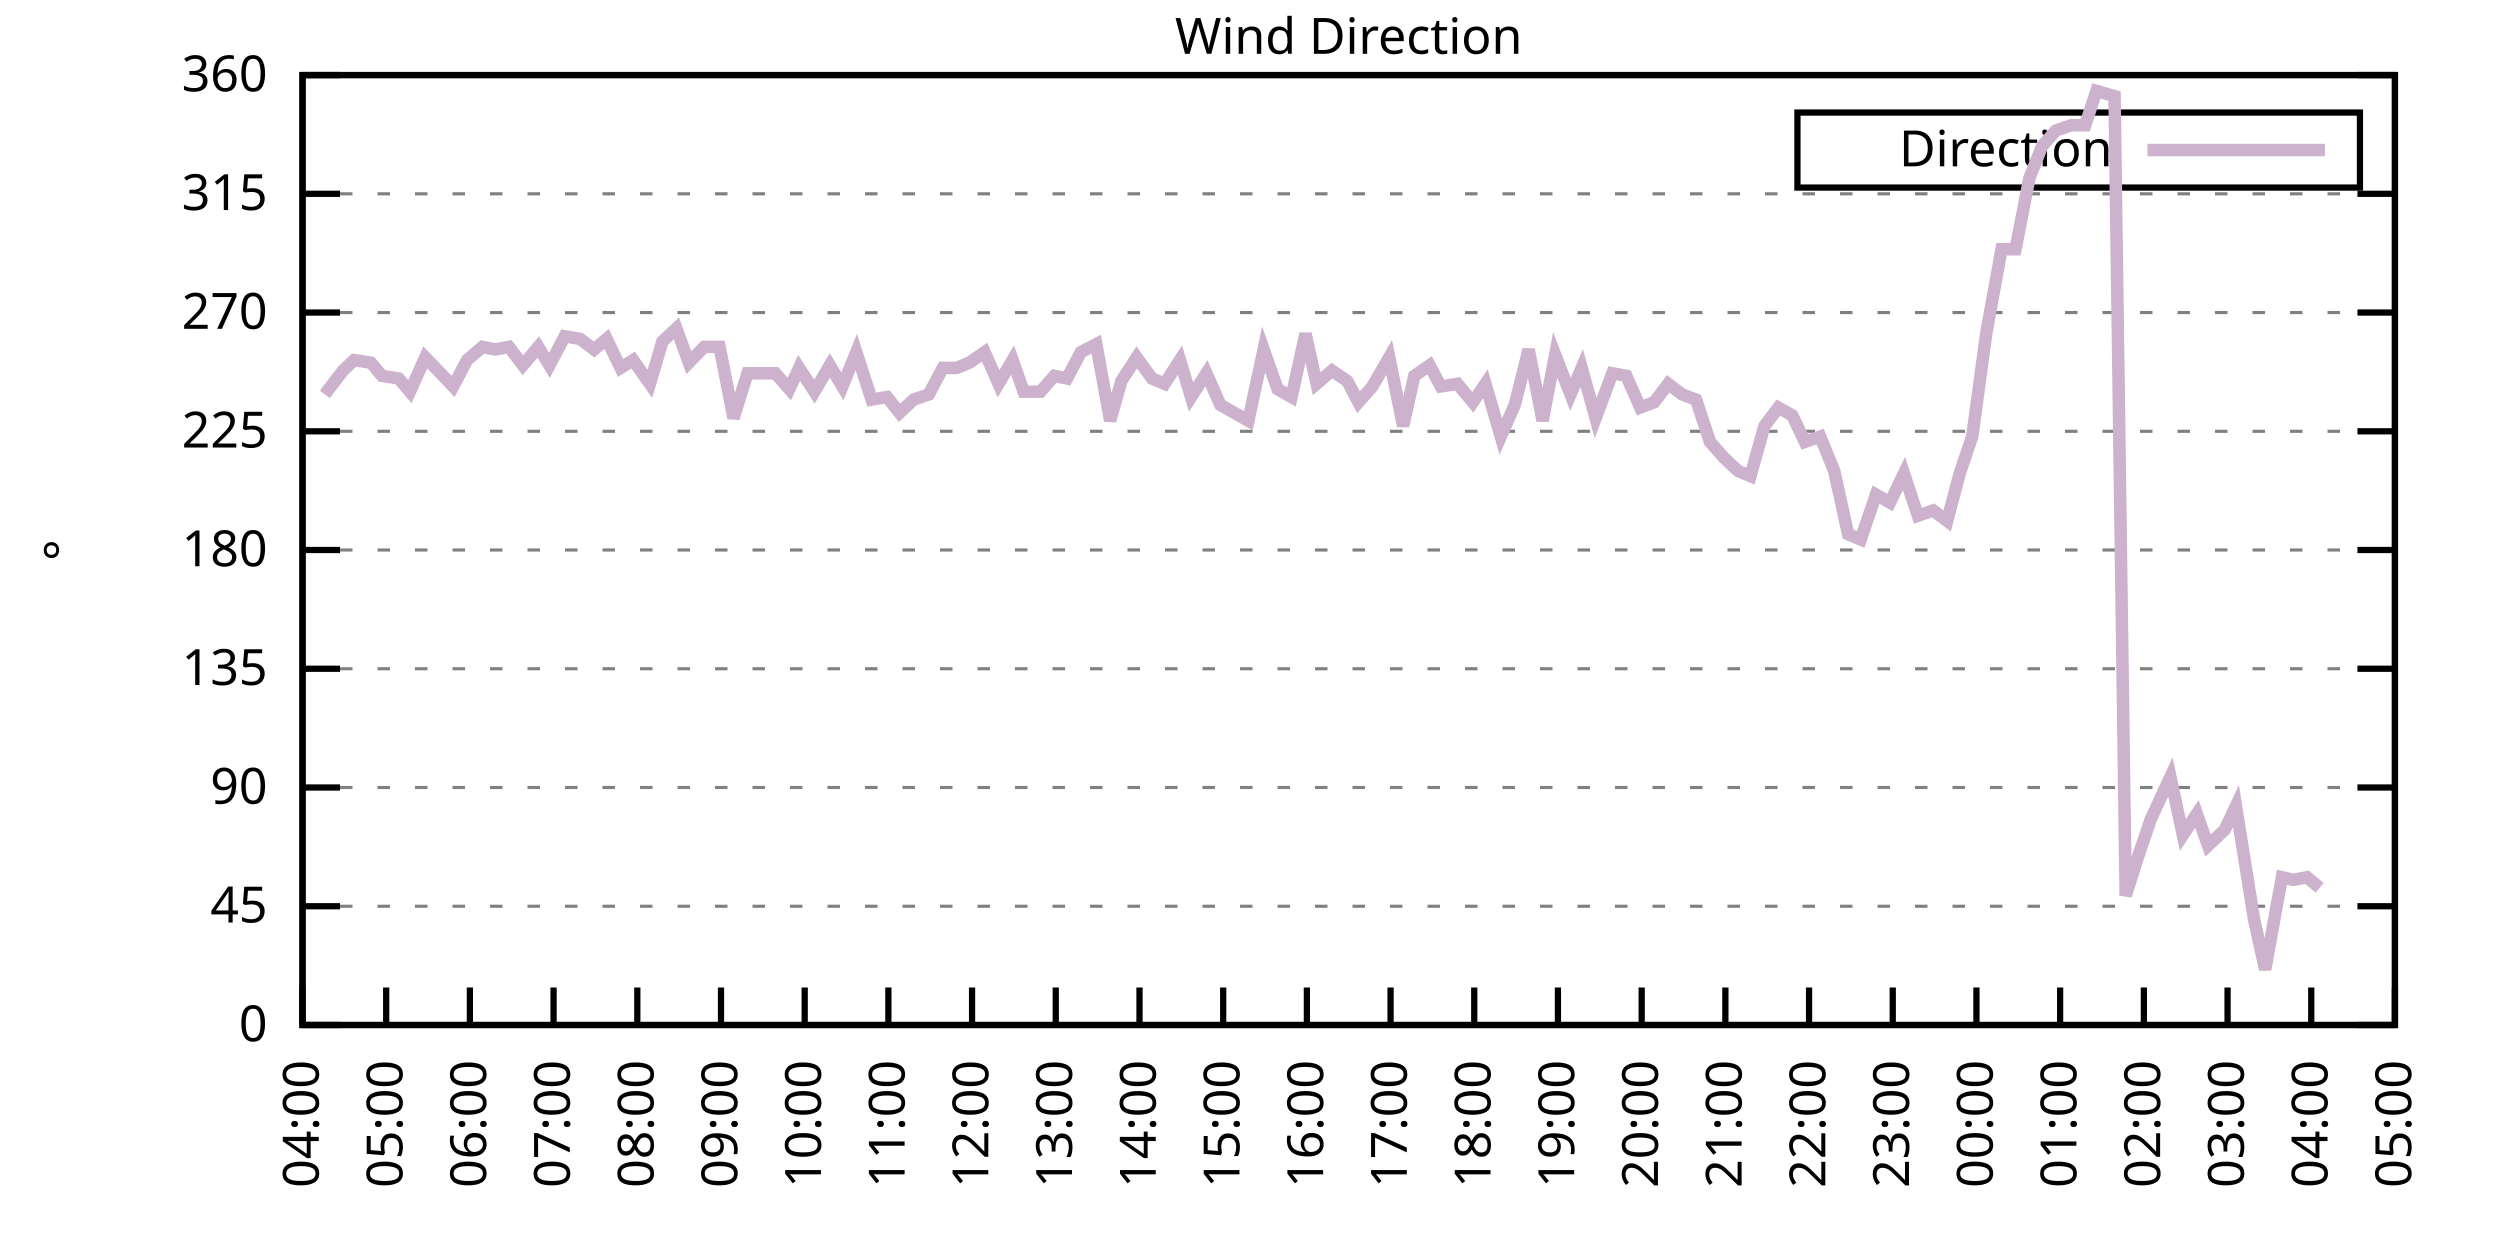
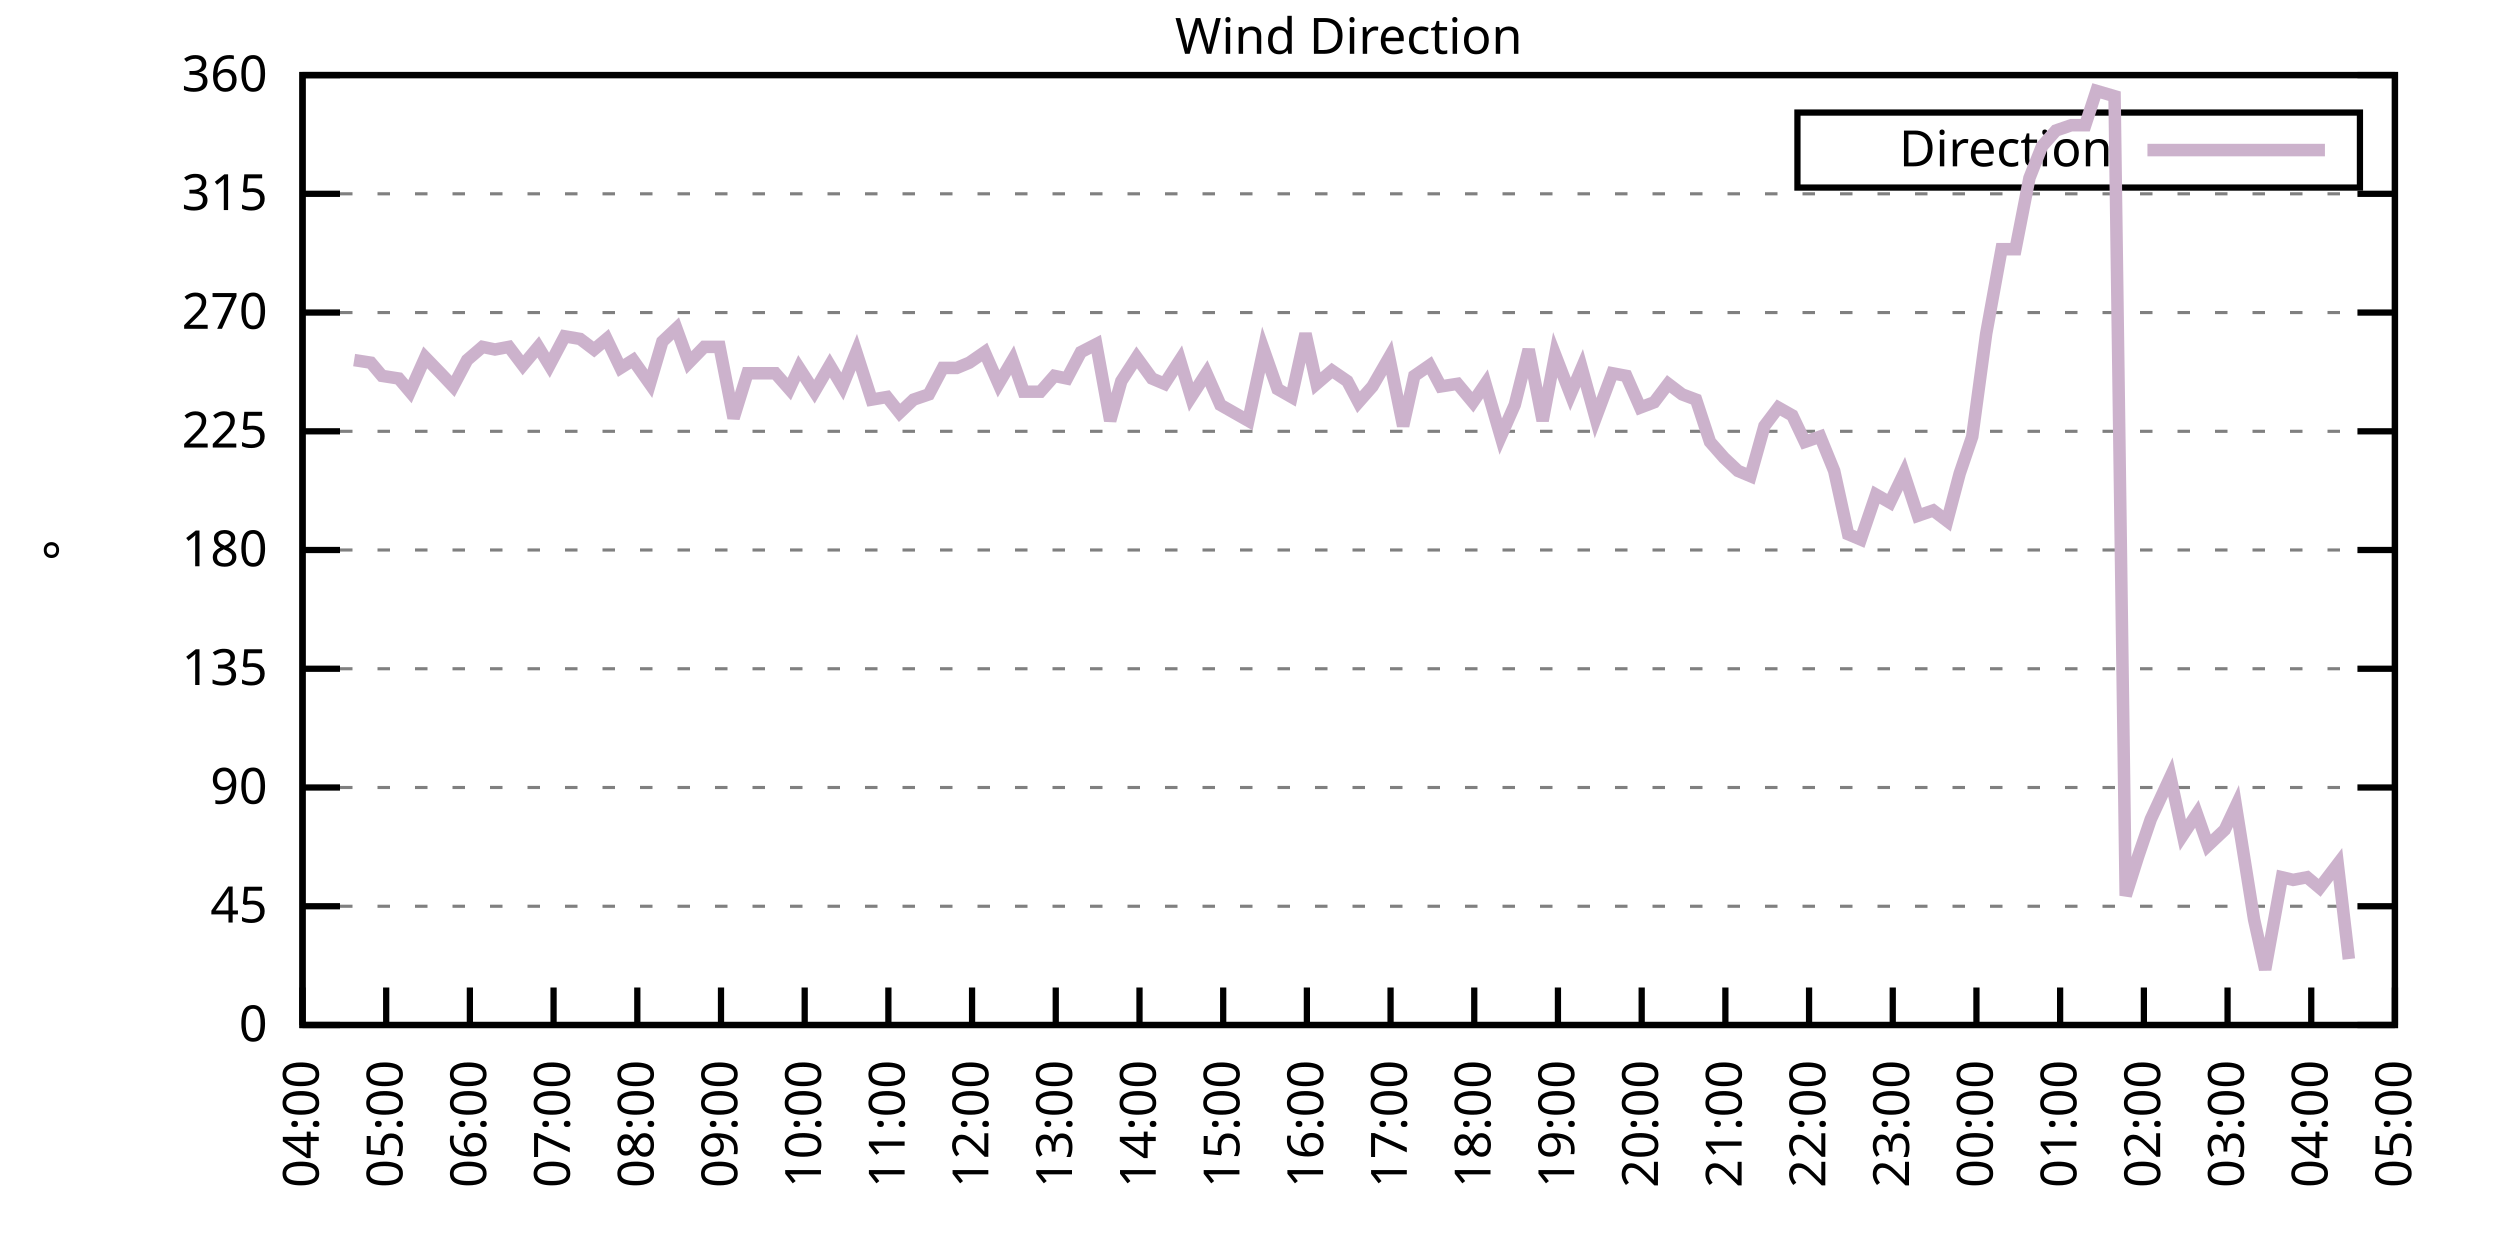
<svg xmlns="http://www.w3.org/2000/svg" xmlns:xlink="http://www.w3.org/1999/xlink" width="400" height="200" viewBox="0 0 400 200">
  <g id="gnuplot_canvas">
    <rect x="0" y="0" width="400" height="200" fill="none" />
    <defs>
      <circle id="gpDot" r="0.5" stroke-width="0.5" stroke="currentColor" />
      <path id="gpPt0" stroke-width="0.333" stroke="currentColor" d="M-1,0 h2 M0,-1 v2" />
      <path id="gpPt1" stroke-width="0.333" stroke="currentColor" d="M-1,-1 L1,1 M1,-1 L-1,1" />
      <path id="gpPt2" stroke-width="0.333" stroke="currentColor" d="M-1,0 L1,0 M0,-1 L0,1 M-1,-1 L1,1 M-1,1 L1,-1" />
      <rect id="gpPt3" stroke-width="0.333" stroke="currentColor" x="-1" y="-1" width="2" height="2" />
      <rect id="gpPt4" stroke-width="0.333" stroke="currentColor" fill="currentColor" x="-1" y="-1" width="2" height="2" />
      <circle id="gpPt5" stroke-width="0.333" stroke="currentColor" cx="0" cy="0" r="1" />
      <use xlink:href="#gpPt5" id="gpPt6" fill="currentColor" stroke="none" />
      <path id="gpPt7" stroke-width="0.333" stroke="currentColor" d="M0,-1.33 L-1.33,0.67 L1.33,0.67 z" />
      <use xlink:href="#gpPt7" id="gpPt8" fill="currentColor" stroke="none" />
      <use xlink:href="#gpPt7" id="gpPt9" stroke="currentColor" transform="rotate(180)" />
      <use xlink:href="#gpPt9" id="gpPt10" fill="currentColor" stroke="none" />
      <use xlink:href="#gpPt3" id="gpPt11" stroke="currentColor" transform="rotate(45)" />
      <use xlink:href="#gpPt11" id="gpPt12" fill="currentColor" stroke="none" />
      <path id="gpPt13" stroke-width="0.333" stroke="currentColor" d="M0,1.330 L1.265,0.411 L0.782,-1.067 L-0.782,-1.076 L-1.265,0.411 z" />
      <use xlink:href="#gpPt13" id="gpPt14" fill="currentColor" stroke="none" />
      <filter id="textbox" filterUnits="objectBoundingBox" x="0" y="0" height="1" width="1">
        <feFlood flood-color="white" flood-opacity="1" result="bgnd" />
        <feComposite in="SourceGraphic" in2="bgnd" operator="atop" />
      </filter>
      <filter id="greybox" filterUnits="objectBoundingBox" x="0" y="0" height="1" width="1">
        <feFlood flood-color="lightgrey" flood-opacity="1" result="grey" />
        <feComposite in="SourceGraphic" in2="grey" operator="atop" />
      </filter>
    </defs>
    <g fill="none" color="white" stroke="currentColor" stroke-width="1.00" stroke-linecap="butt" stroke-linejoin="miter">
</g>
    <g fill="none" color="black" stroke="currentColor" stroke-width="1.00" stroke-linecap="butt" stroke-linejoin="miter">
      <g stroke="none" shape-rendering="crispEdges">
        <polygon fill="rgb(255, 255, 255)" points="48.40,164.00 383.18,164.00 383.18,12.02 48.40,12.02 " />
      </g>
    </g>
    <g fill="none" color="black" stroke="currentColor" stroke-width="1.00" stroke-linecap="butt" stroke-linejoin="miter">
</g>
    <g fill="none" color="black" stroke="black" stroke-width="0.50" stroke-linecap="butt" stroke-linejoin="miter">
</g>
    <g fill="none" color="gray" stroke="currentColor" stroke-width="0.50" stroke-linecap="butt" stroke-linejoin="miter">
      <path stroke="gray" stroke-dasharray="2,4" class="gridline" d="M48.40,164.00 L383.19,164.00  " />
    </g>
    <g fill="none" color="gray" stroke="gray" stroke-width="1.00" stroke-linecap="butt" stroke-linejoin="miter">
</g>
    <g fill="none" color="black" stroke="currentColor" stroke-width="1.00" stroke-linecap="butt" stroke-linejoin="miter">
      <path stroke="black" d="M48.40,164.00 L54.40,164.00 M383.19,164.00 L377.19,164.00  " />
      <g transform="translate(42.80,166.60)" stroke="none" fill="black" font-family="Sans" font-size="8.00" text-anchor="end">
        <text>
          <tspan font-family="Sans"> 0</tspan>
        </text>
      </g>
    </g>
    <g fill="none" color="black" stroke="currentColor" stroke-width="1.00" stroke-linecap="butt" stroke-linejoin="miter">
</g>
    <g fill="none" color="black" stroke="black" stroke-width="0.50" stroke-linecap="butt" stroke-linejoin="miter">
</g>
    <g fill="none" color="gray" stroke="currentColor" stroke-width="0.50" stroke-linecap="butt" stroke-linejoin="miter">
      <path stroke="gray" stroke-dasharray="2,4" class="gridline" d="M48.40,145.00 L383.19,145.00  " />
    </g>
    <g fill="none" color="gray" stroke="gray" stroke-width="1.00" stroke-linecap="butt" stroke-linejoin="miter">
</g>
    <g fill="none" color="black" stroke="currentColor" stroke-width="1.00" stroke-linecap="butt" stroke-linejoin="miter">
      <path stroke="black" d="M48.40,145.00 L54.40,145.00 M383.19,145.00 L377.19,145.00  " />
      <g transform="translate(42.80,147.60)" stroke="none" fill="black" font-family="Sans" font-size="8.00" text-anchor="end">
        <text>
          <tspan font-family="Sans"> 45</tspan>
        </text>
      </g>
    </g>
    <g fill="none" color="black" stroke="currentColor" stroke-width="1.00" stroke-linecap="butt" stroke-linejoin="miter">
</g>
    <g fill="none" color="black" stroke="black" stroke-width="0.50" stroke-linecap="butt" stroke-linejoin="miter">
</g>
    <g fill="none" color="gray" stroke="currentColor" stroke-width="0.50" stroke-linecap="butt" stroke-linejoin="miter">
      <path stroke="gray" stroke-dasharray="2,4" class="gridline" d="M48.40,126.00 L383.19,126.00  " />
    </g>
    <g fill="none" color="gray" stroke="gray" stroke-width="1.00" stroke-linecap="butt" stroke-linejoin="miter">
</g>
    <g fill="none" color="black" stroke="currentColor" stroke-width="1.00" stroke-linecap="butt" stroke-linejoin="miter">
      <path stroke="black" d="M48.40,126.00 L54.40,126.00 M383.19,126.00 L377.19,126.00  " />
      <g transform="translate(42.80,128.60)" stroke="none" fill="black" font-family="Sans" font-size="8.00" text-anchor="end">
        <text>
          <tspan font-family="Sans"> 90</tspan>
        </text>
      </g>
    </g>
    <g fill="none" color="black" stroke="currentColor" stroke-width="1.00" stroke-linecap="butt" stroke-linejoin="miter">
</g>
    <g fill="none" color="black" stroke="black" stroke-width="0.50" stroke-linecap="butt" stroke-linejoin="miter">
</g>
    <g fill="none" color="gray" stroke="currentColor" stroke-width="0.50" stroke-linecap="butt" stroke-linejoin="miter">
      <path stroke="gray" stroke-dasharray="2,4" class="gridline" d="M48.40,107.00 L383.19,107.00  " />
    </g>
    <g fill="none" color="gray" stroke="gray" stroke-width="1.00" stroke-linecap="butt" stroke-linejoin="miter">
</g>
    <g fill="none" color="black" stroke="currentColor" stroke-width="1.00" stroke-linecap="butt" stroke-linejoin="miter">
      <path stroke="black" d="M48.40,107.00 L54.40,107.00 M383.19,107.00 L377.19,107.00  " />
      <g transform="translate(42.80,109.60)" stroke="none" fill="black" font-family="Sans" font-size="8.00" text-anchor="end">
        <text>
          <tspan font-family="Sans"> 135</tspan>
        </text>
      </g>
    </g>
    <g fill="none" color="black" stroke="currentColor" stroke-width="1.00" stroke-linecap="butt" stroke-linejoin="miter">
</g>
    <g fill="none" color="black" stroke="black" stroke-width="0.50" stroke-linecap="butt" stroke-linejoin="miter">
</g>
    <g fill="none" color="gray" stroke="currentColor" stroke-width="0.50" stroke-linecap="butt" stroke-linejoin="miter">
      <path stroke="gray" stroke-dasharray="2,4" class="gridline" d="M48.40,88.00 L383.19,88.00  " />
    </g>
    <g fill="none" color="gray" stroke="gray" stroke-width="1.00" stroke-linecap="butt" stroke-linejoin="miter">
</g>
    <g fill="none" color="black" stroke="currentColor" stroke-width="1.00" stroke-linecap="butt" stroke-linejoin="miter">
      <path stroke="black" d="M48.40,88.00 L54.40,88.00 M383.19,88.00 L377.19,88.00  " />
      <g transform="translate(42.80,90.60)" stroke="none" fill="black" font-family="Sans" font-size="8.00" text-anchor="end">
        <text>
          <tspan font-family="Sans"> 180</tspan>
        </text>
      </g>
    </g>
    <g fill="none" color="black" stroke="currentColor" stroke-width="1.00" stroke-linecap="butt" stroke-linejoin="miter">
</g>
    <g fill="none" color="black" stroke="black" stroke-width="0.50" stroke-linecap="butt" stroke-linejoin="miter">
</g>
    <g fill="none" color="gray" stroke="currentColor" stroke-width="0.50" stroke-linecap="butt" stroke-linejoin="miter">
      <path stroke="gray" stroke-dasharray="2,4" class="gridline" d="M48.40,69.01 L383.19,69.01  " />
    </g>
    <g fill="none" color="gray" stroke="gray" stroke-width="1.00" stroke-linecap="butt" stroke-linejoin="miter">
</g>
    <g fill="none" color="black" stroke="currentColor" stroke-width="1.00" stroke-linecap="butt" stroke-linejoin="miter">
      <path stroke="black" d="M48.40,69.01 L54.40,69.01 M383.19,69.01 L377.19,69.01  " />
      <g transform="translate(42.80,71.61)" stroke="none" fill="black" font-family="Sans" font-size="8.00" text-anchor="end">
        <text>
          <tspan font-family="Sans"> 225</tspan>
        </text>
      </g>
    </g>
    <g fill="none" color="black" stroke="currentColor" stroke-width="1.00" stroke-linecap="butt" stroke-linejoin="miter">
</g>
    <g fill="none" color="black" stroke="black" stroke-width="0.50" stroke-linecap="butt" stroke-linejoin="miter">
</g>
    <g fill="none" color="gray" stroke="currentColor" stroke-width="0.50" stroke-linecap="butt" stroke-linejoin="miter">
      <path stroke="gray" stroke-dasharray="2,4" class="gridline" d="M48.40,50.01 L383.19,50.01  " />
    </g>
    <g fill="none" color="gray" stroke="gray" stroke-width="1.00" stroke-linecap="butt" stroke-linejoin="miter">
</g>
    <g fill="none" color="black" stroke="currentColor" stroke-width="1.00" stroke-linecap="butt" stroke-linejoin="miter">
      <path stroke="black" d="M48.40,50.01 L54.40,50.01 M383.19,50.01 L377.19,50.01  " />
      <g transform="translate(42.80,52.61)" stroke="none" fill="black" font-family="Sans" font-size="8.00" text-anchor="end">
        <text>
          <tspan font-family="Sans"> 270</tspan>
        </text>
      </g>
    </g>
    <g fill="none" color="black" stroke="currentColor" stroke-width="1.00" stroke-linecap="butt" stroke-linejoin="miter">
</g>
    <g fill="none" color="black" stroke="black" stroke-width="0.50" stroke-linecap="butt" stroke-linejoin="miter">
</g>
    <g fill="none" color="gray" stroke="currentColor" stroke-width="0.50" stroke-linecap="butt" stroke-linejoin="miter">
      <path stroke="gray" stroke-dasharray="2,4" class="gridline" d="M48.40,31.01 L383.19,31.01  " />
    </g>
    <g fill="none" color="gray" stroke="gray" stroke-width="1.00" stroke-linecap="butt" stroke-linejoin="miter">
</g>
    <g fill="none" color="black" stroke="currentColor" stroke-width="1.00" stroke-linecap="butt" stroke-linejoin="miter">
      <path stroke="black" d="M48.40,31.01 L54.40,31.01 M383.19,31.01 L377.19,31.01  " />
      <g transform="translate(42.80,33.61)" stroke="none" fill="black" font-family="Sans" font-size="8.00" text-anchor="end">
        <text>
          <tspan font-family="Sans"> 315</tspan>
        </text>
      </g>
    </g>
    <g fill="none" color="black" stroke="currentColor" stroke-width="1.00" stroke-linecap="butt" stroke-linejoin="miter">
</g>
    <g fill="none" color="black" stroke="black" stroke-width="0.50" stroke-linecap="butt" stroke-linejoin="miter">
</g>
    <g fill="none" color="gray" stroke="currentColor" stroke-width="0.50" stroke-linecap="butt" stroke-linejoin="miter">
      <path stroke="gray" stroke-dasharray="2,4" class="gridline" d="M48.40,12.01 L383.19,12.01  " />
    </g>
    <g fill="none" color="gray" stroke="gray" stroke-width="1.00" stroke-linecap="butt" stroke-linejoin="miter">
</g>
    <g fill="none" color="black" stroke="currentColor" stroke-width="1.00" stroke-linecap="butt" stroke-linejoin="miter">
      <path stroke="black" d="M48.40,12.01 L54.40,12.01 M383.19,12.01 L377.19,12.01  " />
      <g transform="translate(42.80,14.61)" stroke="none" fill="black" font-family="Sans" font-size="8.00" text-anchor="end">
        <text>
          <tspan font-family="Sans"> 360</tspan>
        </text>
      </g>
    </g>
    <g fill="none" color="black" stroke="currentColor" stroke-width="1.00" stroke-linecap="butt" stroke-linejoin="miter">
      <path stroke="black" d="M48.40,164.00 L48.40,158.00  " />
      <g transform="translate(51.00,169.60) rotate(270.00)" stroke="none" fill="black" font-family="Sans" font-size="8.00" text-anchor="end">
        <text>
          <tspan font-family="Sans">04:00</tspan>
        </text>
      </g>
    </g>
    <g fill="none" color="black" stroke="currentColor" stroke-width="1.00" stroke-linecap="butt" stroke-linejoin="miter">
      <path stroke="black" d="M61.79,164.00 L61.79,158.00  " />
      <g transform="translate(64.39,169.60) rotate(270.00)" stroke="none" fill="black" font-family="Sans" font-size="8.00" text-anchor="end">
        <text>
          <tspan font-family="Sans">05:00</tspan>
        </text>
      </g>
    </g>
    <g fill="none" color="black" stroke="currentColor" stroke-width="1.00" stroke-linecap="butt" stroke-linejoin="miter">
      <path stroke="black" d="M75.18,164.00 L75.18,158.00  " />
      <g transform="translate(77.78,169.60) rotate(270.00)" stroke="none" fill="black" font-family="Sans" font-size="8.00" text-anchor="end">
        <text>
          <tspan font-family="Sans">06:00</tspan>
        </text>
      </g>
    </g>
    <g fill="none" color="black" stroke="currentColor" stroke-width="1.00" stroke-linecap="butt" stroke-linejoin="miter">
      <path stroke="black" d="M88.57,164.00 L88.57,158.00  " />
      <g transform="translate(91.17,169.60) rotate(270.00)" stroke="none" fill="black" font-family="Sans" font-size="8.00" text-anchor="end">
        <text>
          <tspan font-family="Sans">07:00</tspan>
        </text>
      </g>
    </g>
    <g fill="none" color="black" stroke="currentColor" stroke-width="1.00" stroke-linecap="butt" stroke-linejoin="miter">
      <path stroke="black" d="M101.97,164.00 L101.97,158.00  " />
      <g transform="translate(104.57,169.60) rotate(270.00)" stroke="none" fill="black" font-family="Sans" font-size="8.00" text-anchor="end">
        <text>
          <tspan font-family="Sans">08:00</tspan>
        </text>
      </g>
    </g>
    <g fill="none" color="black" stroke="currentColor" stroke-width="1.00" stroke-linecap="butt" stroke-linejoin="miter">
      <path stroke="black" d="M115.36,164.00 L115.36,158.00  " />
      <g transform="translate(117.96,169.60) rotate(270.00)" stroke="none" fill="black" font-family="Sans" font-size="8.00" text-anchor="end">
        <text>
          <tspan font-family="Sans">09:00</tspan>
        </text>
      </g>
    </g>
    <g fill="none" color="black" stroke="currentColor" stroke-width="1.00" stroke-linecap="butt" stroke-linejoin="miter">
      <path stroke="black" d="M128.75,164.00 L128.75,158.00  " />
      <g transform="translate(131.35,169.60) rotate(270.00)" stroke="none" fill="black" font-family="Sans" font-size="8.00" text-anchor="end">
        <text>
          <tspan font-family="Sans">10:00</tspan>
        </text>
      </g>
    </g>
    <g fill="none" color="black" stroke="currentColor" stroke-width="1.00" stroke-linecap="butt" stroke-linejoin="miter">
      <path stroke="black" d="M142.14,164.00 L142.14,158.00  " />
      <g transform="translate(144.74,169.60) rotate(270.00)" stroke="none" fill="black" font-family="Sans" font-size="8.00" text-anchor="end">
        <text>
          <tspan font-family="Sans">11:00</tspan>
        </text>
      </g>
    </g>
    <g fill="none" color="black" stroke="currentColor" stroke-width="1.00" stroke-linecap="butt" stroke-linejoin="miter">
      <path stroke="black" d="M155.53,164.00 L155.53,158.00  " />
      <g transform="translate(158.13,169.60) rotate(270.00)" stroke="none" fill="black" font-family="Sans" font-size="8.00" text-anchor="end">
        <text>
          <tspan font-family="Sans">12:00</tspan>
        </text>
      </g>
    </g>
    <g fill="none" color="black" stroke="currentColor" stroke-width="1.00" stroke-linecap="butt" stroke-linejoin="miter">
      <path stroke="black" d="M168.92,164.00 L168.92,158.00  " />
      <g transform="translate(171.52,169.60) rotate(270.00)" stroke="none" fill="black" font-family="Sans" font-size="8.00" text-anchor="end">
        <text>
          <tspan font-family="Sans">13:00</tspan>
        </text>
      </g>
    </g>
    <g fill="none" color="black" stroke="currentColor" stroke-width="1.00" stroke-linecap="butt" stroke-linejoin="miter">
      <path stroke="black" d="M182.32,164.00 L182.32,158.00  " />
      <g transform="translate(184.92,169.60) rotate(270.00)" stroke="none" fill="black" font-family="Sans" font-size="8.00" text-anchor="end">
        <text>
          <tspan font-family="Sans">14:00</tspan>
        </text>
      </g>
    </g>
    <g fill="none" color="black" stroke="currentColor" stroke-width="1.00" stroke-linecap="butt" stroke-linejoin="miter">
      <path stroke="black" d="M195.71,164.00 L195.71,158.00  " />
      <g transform="translate(198.31,169.60) rotate(270.00)" stroke="none" fill="black" font-family="Sans" font-size="8.00" text-anchor="end">
        <text>
          <tspan font-family="Sans">15:00</tspan>
        </text>
      </g>
    </g>
    <g fill="none" color="black" stroke="currentColor" stroke-width="1.00" stroke-linecap="butt" stroke-linejoin="miter">
      <path stroke="black" d="M209.10,164.00 L209.10,158.00  " />
      <g transform="translate(211.70,169.60) rotate(270.00)" stroke="none" fill="black" font-family="Sans" font-size="8.00" text-anchor="end">
        <text>
          <tspan font-family="Sans">16:00</tspan>
        </text>
      </g>
    </g>
    <g fill="none" color="black" stroke="currentColor" stroke-width="1.00" stroke-linecap="butt" stroke-linejoin="miter">
      <path stroke="black" d="M222.49,164.00 L222.49,158.00  " />
      <g transform="translate(225.09,169.60) rotate(270.00)" stroke="none" fill="black" font-family="Sans" font-size="8.00" text-anchor="end">
        <text>
          <tspan font-family="Sans">17:00</tspan>
        </text>
      </g>
    </g>
    <g fill="none" color="black" stroke="currentColor" stroke-width="1.00" stroke-linecap="butt" stroke-linejoin="miter">
      <path stroke="black" d="M235.88,164.00 L235.88,158.00  " />
      <g transform="translate(238.48,169.60) rotate(270.00)" stroke="none" fill="black" font-family="Sans" font-size="8.00" text-anchor="end">
        <text>
          <tspan font-family="Sans">18:00</tspan>
        </text>
      </g>
    </g>
    <g fill="none" color="black" stroke="currentColor" stroke-width="1.00" stroke-linecap="butt" stroke-linejoin="miter">
      <path stroke="black" d="M249.27,164.00 L249.27,158.00  " />
      <g transform="translate(251.87,169.60) rotate(270.00)" stroke="none" fill="black" font-family="Sans" font-size="8.00" text-anchor="end">
        <text>
          <tspan font-family="Sans">19:00</tspan>
        </text>
      </g>
    </g>
    <g fill="none" color="black" stroke="currentColor" stroke-width="1.00" stroke-linecap="butt" stroke-linejoin="miter">
      <path stroke="black" d="M262.67,164.00 L262.67,158.00  " />
      <g transform="translate(265.27,169.60) rotate(270.00)" stroke="none" fill="black" font-family="Sans" font-size="8.00" text-anchor="end">
        <text>
          <tspan font-family="Sans">20:00</tspan>
        </text>
      </g>
    </g>
    <g fill="none" color="black" stroke="currentColor" stroke-width="1.00" stroke-linecap="butt" stroke-linejoin="miter">
      <path stroke="black" d="M276.06,164.00 L276.06,158.00  " />
      <g transform="translate(278.66,169.60) rotate(270.00)" stroke="none" fill="black" font-family="Sans" font-size="8.00" text-anchor="end">
        <text>
          <tspan font-family="Sans">21:00</tspan>
        </text>
      </g>
    </g>
    <g fill="none" color="black" stroke="currentColor" stroke-width="1.00" stroke-linecap="butt" stroke-linejoin="miter">
      <path stroke="black" d="M289.45,164.00 L289.45,158.00  " />
      <g transform="translate(292.05,169.60) rotate(270.00)" stroke="none" fill="black" font-family="Sans" font-size="8.00" text-anchor="end">
        <text>
          <tspan font-family="Sans">22:00</tspan>
        </text>
      </g>
    </g>
    <g fill="none" color="black" stroke="currentColor" stroke-width="1.00" stroke-linecap="butt" stroke-linejoin="miter">
      <path stroke="black" d="M302.84,164.00 L302.84,158.00  " />
      <g transform="translate(305.44,169.60) rotate(270.00)" stroke="none" fill="black" font-family="Sans" font-size="8.00" text-anchor="end">
        <text>
          <tspan font-family="Sans">23:00</tspan>
        </text>
      </g>
    </g>
    <g fill="none" color="black" stroke="currentColor" stroke-width="1.00" stroke-linecap="butt" stroke-linejoin="miter">
      <path stroke="black" d="M316.23,164.00 L316.23,158.00  " />
      <g transform="translate(318.83,169.60) rotate(270.00)" stroke="none" fill="black" font-family="Sans" font-size="8.00" text-anchor="end">
        <text>
          <tspan font-family="Sans">00:00</tspan>
        </text>
      </g>
    </g>
    <g fill="none" color="black" stroke="currentColor" stroke-width="1.00" stroke-linecap="butt" stroke-linejoin="miter">
      <path stroke="black" d="M329.62,164.00 L329.62,158.00  " />
      <g transform="translate(332.22,169.60) rotate(270.00)" stroke="none" fill="black" font-family="Sans" font-size="8.00" text-anchor="end">
        <text>
          <tspan font-family="Sans">01:00</tspan>
        </text>
      </g>
    </g>
    <g fill="none" color="black" stroke="currentColor" stroke-width="1.00" stroke-linecap="butt" stroke-linejoin="miter">
      <path stroke="black" d="M343.02,164.00 L343.02,158.00  " />
      <g transform="translate(345.62,169.60) rotate(270.00)" stroke="none" fill="black" font-family="Sans" font-size="8.00" text-anchor="end">
        <text>
          <tspan font-family="Sans">02:00</tspan>
        </text>
      </g>
    </g>
    <g fill="none" color="black" stroke="currentColor" stroke-width="1.00" stroke-linecap="butt" stroke-linejoin="miter">
      <path stroke="black" d="M356.41,164.00 L356.41,158.00  " />
      <g transform="translate(359.01,169.60) rotate(270.00)" stroke="none" fill="black" font-family="Sans" font-size="8.00" text-anchor="end">
        <text>
          <tspan font-family="Sans">03:00</tspan>
        </text>
      </g>
    </g>
    <g fill="none" color="black" stroke="currentColor" stroke-width="1.00" stroke-linecap="butt" stroke-linejoin="miter">
      <path stroke="black" d="M369.80,164.00 L369.80,158.00  " />
      <g transform="translate(372.40,169.60) rotate(270.00)" stroke="none" fill="black" font-family="Sans" font-size="8.00" text-anchor="end">
        <text>
          <tspan font-family="Sans">04:00</tspan>
        </text>
      </g>
    </g>
    <g fill="none" color="black" stroke="currentColor" stroke-width="1.00" stroke-linecap="butt" stroke-linejoin="miter">
      <path stroke="black" d="M383.19,164.00 L383.19,158.00  " />
      <g transform="translate(385.79,169.60) rotate(270.00)" stroke="none" fill="black" font-family="Sans" font-size="8.00" text-anchor="end">
        <text>
          <tspan font-family="Sans">05:00</tspan>
        </text>
      </g>
    </g>
    <g fill="none" color="black" stroke="currentColor" stroke-width="1.00" stroke-linecap="butt" stroke-linejoin="miter">
</g>
    <g fill="none" color="black" stroke="currentColor" stroke-width="1.00" stroke-linecap="butt" stroke-linejoin="miter">
      <path stroke="black" d="M48.40,12.01 L48.40,164.00 L383.19,164.00 L383.19,12.01 L48.40,12.01 Z  " />
    </g>
    <g fill="none" color="black" stroke="currentColor" stroke-width="1.00" stroke-linecap="butt" stroke-linejoin="miter">
</g>
    <g fill="none" color="black" stroke="currentColor" stroke-width="1.00" stroke-linecap="butt" stroke-linejoin="miter">
      <path stroke="black" d="M287.59,30.01 L287.59,18.01 L377.59,18.01 L377.59,30.01 L287.59,30.01 Z  " />
    </g>
    <g id="Wind_direction_plot_1">
      <g fill="none" color="white" stroke="black" stroke-width="2.00" stroke-linecap="butt" stroke-linejoin="miter">
</g>
      <g fill="none" color="black" stroke="currentColor" stroke-width="2.00" stroke-linecap="butt" stroke-linejoin="miter">
        <g transform="translate(337.99,26.61)" stroke="none" fill="black" font-family="Sans" font-size="8.00" text-anchor="end">
          <text>
            <tspan font-family="Sans">Direction</tspan>
          </text>
        </g>
      </g>
      <g fill="none" color="black" stroke="currentColor" stroke-width="2.00" stroke-linecap="butt" stroke-linejoin="miter">
-         <path stroke="rgb(204, 178, 204)" d="M343.59,24.01 L371.99,24.01 M51.97,63.10 L54.87,59.30 L56.66,57.61 L59.34,58.03 L61.12,60.14 L63.80,60.56   L65.59,62.67 L68.04,57.18 L70.50,59.72 L72.50,61.83 L74.74,57.61 L77.19,55.50 L79.20,55.92 L81.43,55.50   L83.66,58.45 L86.12,55.50 L87.91,58.45 L90.36,53.81 L92.82,54.23 L95.05,55.92 L97.06,54.23 L99.29,58.87   L101.30,57.61 L103.98,61.41 L105.98,54.65 L108.22,52.54 L110.22,58.03 L112.68,55.50 L115.13,55.50 L117.37,66.90   L119.60,59.72 L121.83,59.72 L124.06,59.72 L126.29,62.25 L127.86,58.87 L130.31,62.67 L132.77,58.45 L134.78,61.83   L137.01,56.34 L139.46,63.94 L141.92,63.52 L143.93,66.05 L146.16,63.94 L148.61,63.10 L150.85,58.87 L153.08,58.87   L155.09,58.03 L157.54,56.34 L159.77,61.41 L162.01,57.61 L163.79,62.67 L166.47,62.67 L168.70,60.14 L170.71,60.56   L172.94,56.34 L175.40,55.07 L177.63,67.32 L179.41,60.98 L181.87,57.18 L184.32,60.56 L186.33,61.41 L188.79,57.61   L190.57,63.52 L193.03,59.72 L195.26,64.78 L197.49,66.05 L199.73,67.32 L202.18,55.92 L204.41,62.25 L206.64,63.52   L208.88,53.39 L210.66,61.41 L213.12,59.30 L215.57,60.98 L217.36,64.36 L219.59,61.83 L222.27,57.18 L224.50,68.16   L226.29,60.14 L228.74,58.45 L230.53,61.83 L233.20,61.41 L235.66,64.36 L237.67,61.41 L240.12,69.85 L242.36,64.78   L244.59,55.92 L246.82,67.32 L248.83,56.76 L251.28,63.10 L253.07,58.87 L255.30,66.90 L257.98,59.72 L260.21,60.14   L262.44,65.21 L264.67,64.36 L266.91,61.41 L269.14,63.10 L271.37,63.94 L273.60,70.70 L275.83,73.23 L278.07,75.34   L280.07,76.18 L282.31,68.16 L284.54,65.21 L286.77,66.47 L288.78,70.70 L291.23,69.85 L293.47,75.34 L295.70,85.47   L297.71,86.32 L300.16,79.14 L302.39,80.41 L304.63,75.76 L306.86,82.52 L309.31,81.67 L311.54,83.36 L313.55,75.76   L315.56,69.85 L317.79,53.39 L320.25,39.87 L322.48,39.87 L324.71,28.48 L326.72,23.41 L328.95,20.88 L331.41,20.03   L333.64,20.03 L335.43,14.54 L338.33,15.39 L340.11,143.31 L342.12,136.98 L344.13,131.07 L347.26,124.31 L349.26,133.60   L351.50,130.22 L353.28,135.29 L355.96,132.76 L357.75,128.96 L360.65,147.11 L362.43,155.13 L365.11,140.36 L366.90,140.78   L369.13,140.36 L371.14,142.05  " />
+         <path stroke="rgb(204, 178, 204)" d="M343.59,24.01 L371.99,24.01 M56.66,57.61 L59.34,58.03 L61.12,60.14 L63.80,60.56 L65.59,62.67 L68.04,57.18   L70.50,59.72 L72.50,61.83 L74.74,57.61 L77.19,55.50 L79.20,55.92 L81.43,55.50 L83.66,58.45 L86.12,55.50   L87.91,58.45 L90.36,53.81 L92.82,54.23 L95.05,55.92 L97.06,54.23 L99.29,58.87 L101.30,57.61 L103.98,61.41   L105.98,54.65 L108.22,52.54 L110.22,58.03 L112.68,55.50 L115.13,55.50 L117.37,66.90 L119.60,59.72 L121.83,59.72   L124.06,59.72 L126.29,62.25 L127.86,58.87 L130.31,62.67 L132.77,58.45 L134.78,61.83 L137.01,56.34 L139.46,63.94   L141.92,63.52 L143.93,66.05 L146.16,63.94 L148.61,63.10 L150.85,58.87 L153.08,58.87 L155.09,58.03 L157.54,56.34   L159.77,61.41 L162.01,57.61 L163.79,62.67 L166.47,62.67 L168.70,60.14 L170.71,60.56 L172.94,56.34 L175.40,55.07   L177.63,67.32 L179.41,60.98 L181.87,57.18 L184.32,60.56 L186.33,61.41 L188.79,57.61 L190.57,63.52 L193.03,59.72   L195.26,64.78 L197.49,66.05 L199.73,67.32 L202.18,55.92 L204.41,62.25 L206.64,63.52 L208.88,53.39 L210.66,61.41   L213.12,59.30 L215.57,60.98 L217.36,64.36 L219.59,61.83 L222.27,57.18 L224.50,68.16 L226.29,60.14 L228.74,58.45   L230.53,61.83 L233.20,61.41 L235.66,64.36 L237.67,61.41 L240.12,69.85 L242.36,64.78 L244.59,55.92 L246.82,67.32   L248.83,56.76 L251.28,63.10 L253.07,58.87 L255.30,66.90 L257.98,59.72 L260.21,60.14 L262.44,65.21 L264.67,64.36   L266.91,61.41 L269.14,63.10 L271.37,63.94 L273.60,70.70 L275.83,73.23 L278.07,75.34 L280.07,76.18 L282.31,68.16   L284.54,65.21 L286.77,66.47 L288.78,70.70 L291.23,69.85 L293.47,75.34 L295.70,85.47 L297.71,86.32 L300.16,79.14   L302.39,80.41 L304.63,75.76 L306.86,82.52 L309.31,81.67 L311.54,83.36 L313.55,75.76 L315.56,69.85 L317.79,53.39   L320.25,39.87 L322.48,39.87 L324.71,28.48 L326.72,23.41 L328.95,20.88 L331.41,20.03 L333.64,20.03 L335.43,14.54   L338.33,15.39 L340.11,143.31 L342.12,136.98 L344.13,131.07 L347.26,124.31 L349.26,133.60 L351.50,130.22 L353.28,135.29   L355.96,132.76 L357.75,128.96 L360.65,147.11 L362.43,155.13 L365.11,140.36 L366.90,140.78 L369.13,140.36 L371.14,142.05   L374.04,138.25 L375.82,153.45  " />
      </g>
    </g>
    <g fill="none" color="black" stroke="currentColor" stroke-width="2.00" stroke-linecap="butt" stroke-linejoin="miter">
</g>
    <g fill="none" color="black" stroke="black" stroke-width="1.00" stroke-linecap="butt" stroke-linejoin="miter">
</g>
    <g fill="none" color="black" stroke="currentColor" stroke-width="1.00" stroke-linecap="butt" stroke-linejoin="miter">
      <path stroke="black" d="M48.40,12.01 L48.40,164.00 L383.19,164.00 L383.19,12.01 L48.40,12.01 Z  " />
      <g transform="translate(12.80,88.01) rotate(270.00)" stroke="none" fill="black" font-family="Sans" font-size="8.00" text-anchor="middle">
        <text>
          <tspan font-family="Sans">°</tspan>
        </text>
      </g>
    </g>
    <g fill="none" color="black" stroke="currentColor" stroke-width="1.00" stroke-linecap="butt" stroke-linejoin="miter">
</g>
    <g fill="none" color="black" stroke="currentColor" stroke-width="1.00" stroke-linecap="butt" stroke-linejoin="miter">
      <g transform="translate(215.79,8.61)" stroke="none" fill="black" font-family="Sans" font-size="8.00" text-anchor="middle">
        <text>
          <tspan font-family="Sans">Wind Direction</tspan>
        </text>
      </g>
    </g>
    <g fill="none" color="black" stroke="currentColor" stroke-width="1.00" stroke-linecap="butt" stroke-linejoin="miter">
</g>
  </g>
</svg>
